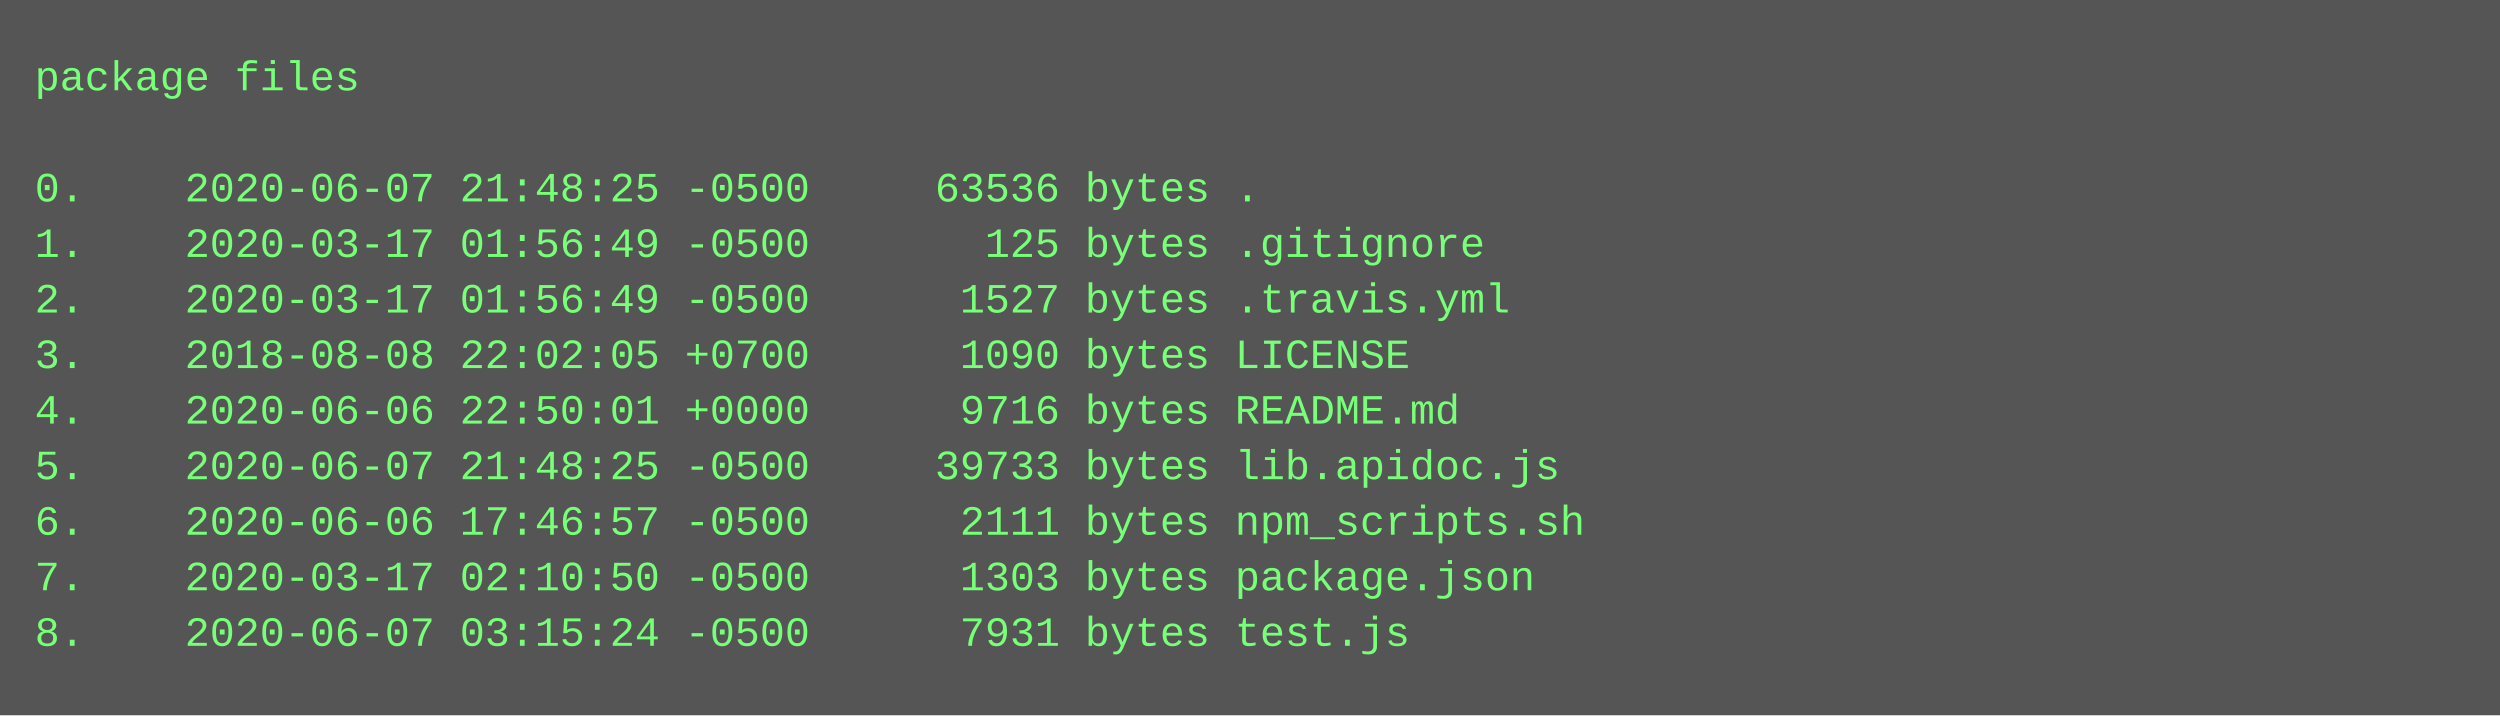
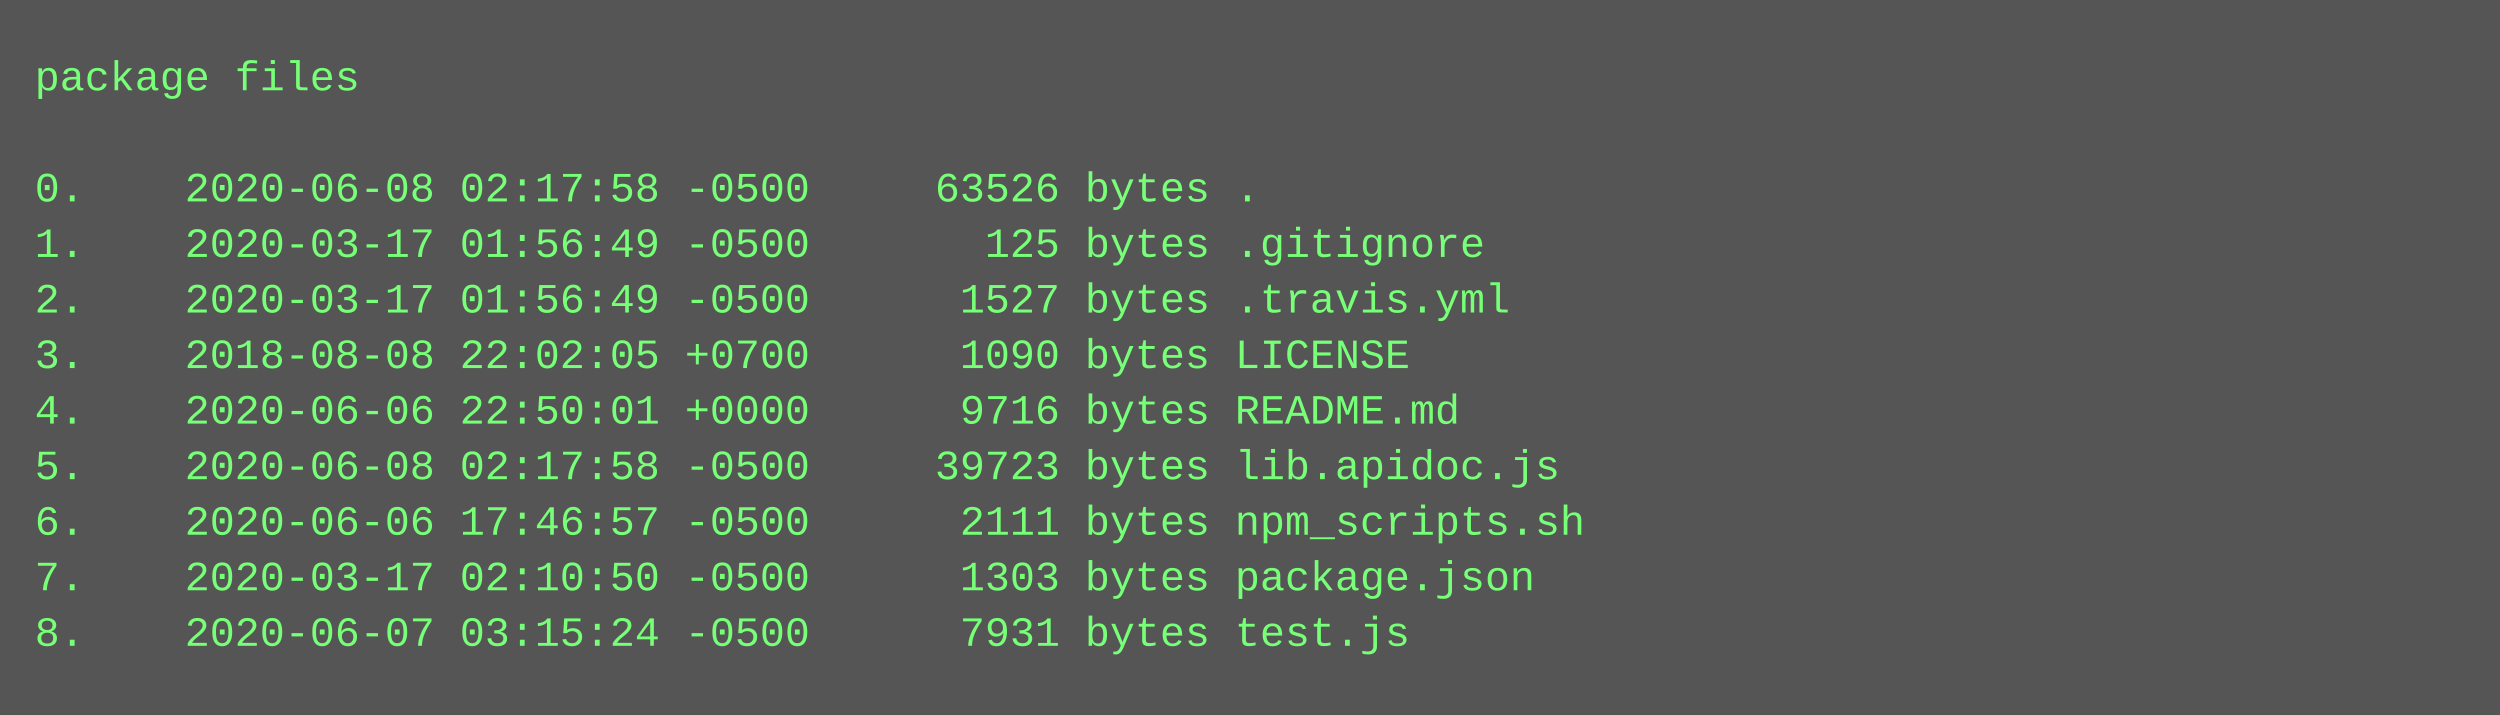
<svg xmlns="http://www.w3.org/2000/svg" height="206" width="720">
  <rect height="206" fill="#555" width="720" />
  <text fill="#7f7" font-family="Courier New" font-size="12" xml:space="preserve">
    <tspan x="10" y="26">package files</tspan>
    <tspan x="10" y="42" />
-     <tspan x="10" y="58">0.    2020-06-07 21:48:25 -0500     63536 bytes .</tspan>
+     <tspan x="10" y="58">0.    2020-06-08 02:17:58 -0500     63526 bytes .</tspan>
    <tspan x="10" y="74">1.    2020-03-17 01:56:49 -0500       125 bytes .gitignore</tspan>
    <tspan x="10" y="90">2.    2020-03-17 01:56:49 -0500      1527 bytes .travis.yml</tspan>
    <tspan x="10" y="106">3.    2018-08-08 22:02:05 +0700      1090 bytes LICENSE</tspan>
    <tspan x="10" y="122">4.    2020-06-06 22:50:01 +0000      9716 bytes README.md</tspan>
-     <tspan x="10" y="138">5.    2020-06-07 21:48:25 -0500     39733 bytes lib.apidoc.js</tspan>
+     <tspan x="10" y="138">5.    2020-06-08 02:17:58 -0500     39723 bytes lib.apidoc.js</tspan>
    <tspan x="10" y="154">6.    2020-06-06 17:46:57 -0500      2111 bytes npm_scripts.sh</tspan>
    <tspan x="10" y="170">7.    2020-03-17 02:10:50 -0500      1303 bytes package.json</tspan>
    <tspan x="10" y="186">8.    2020-06-07 03:15:24 -0500      7931 bytes test.js</tspan>
  </text>
</svg>
